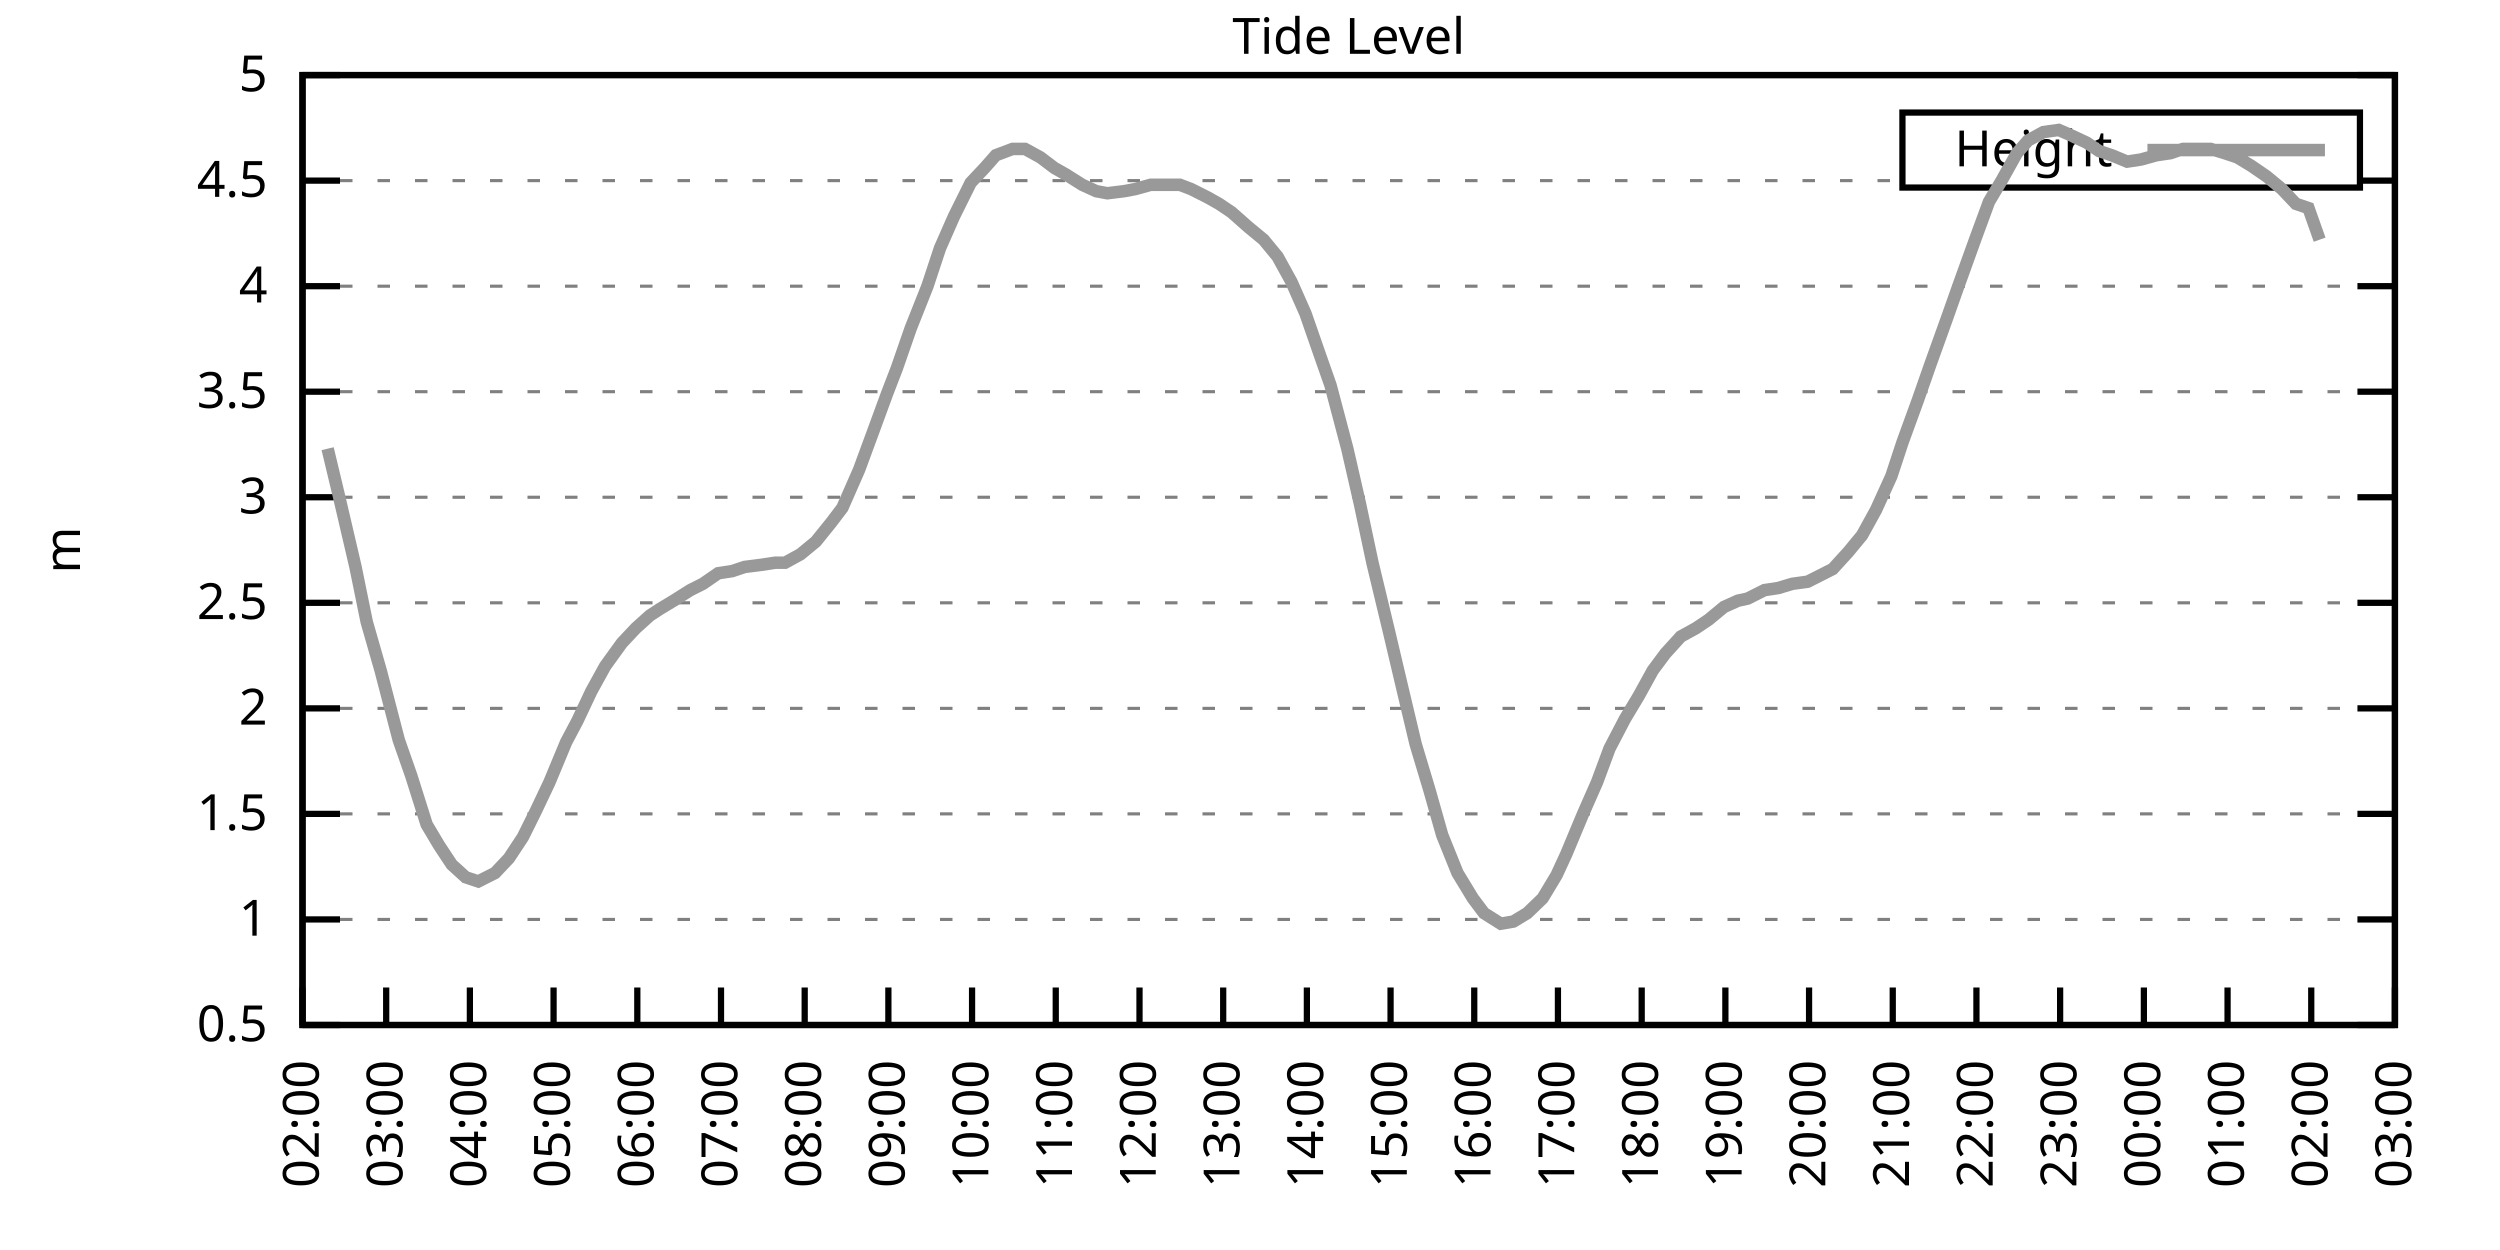
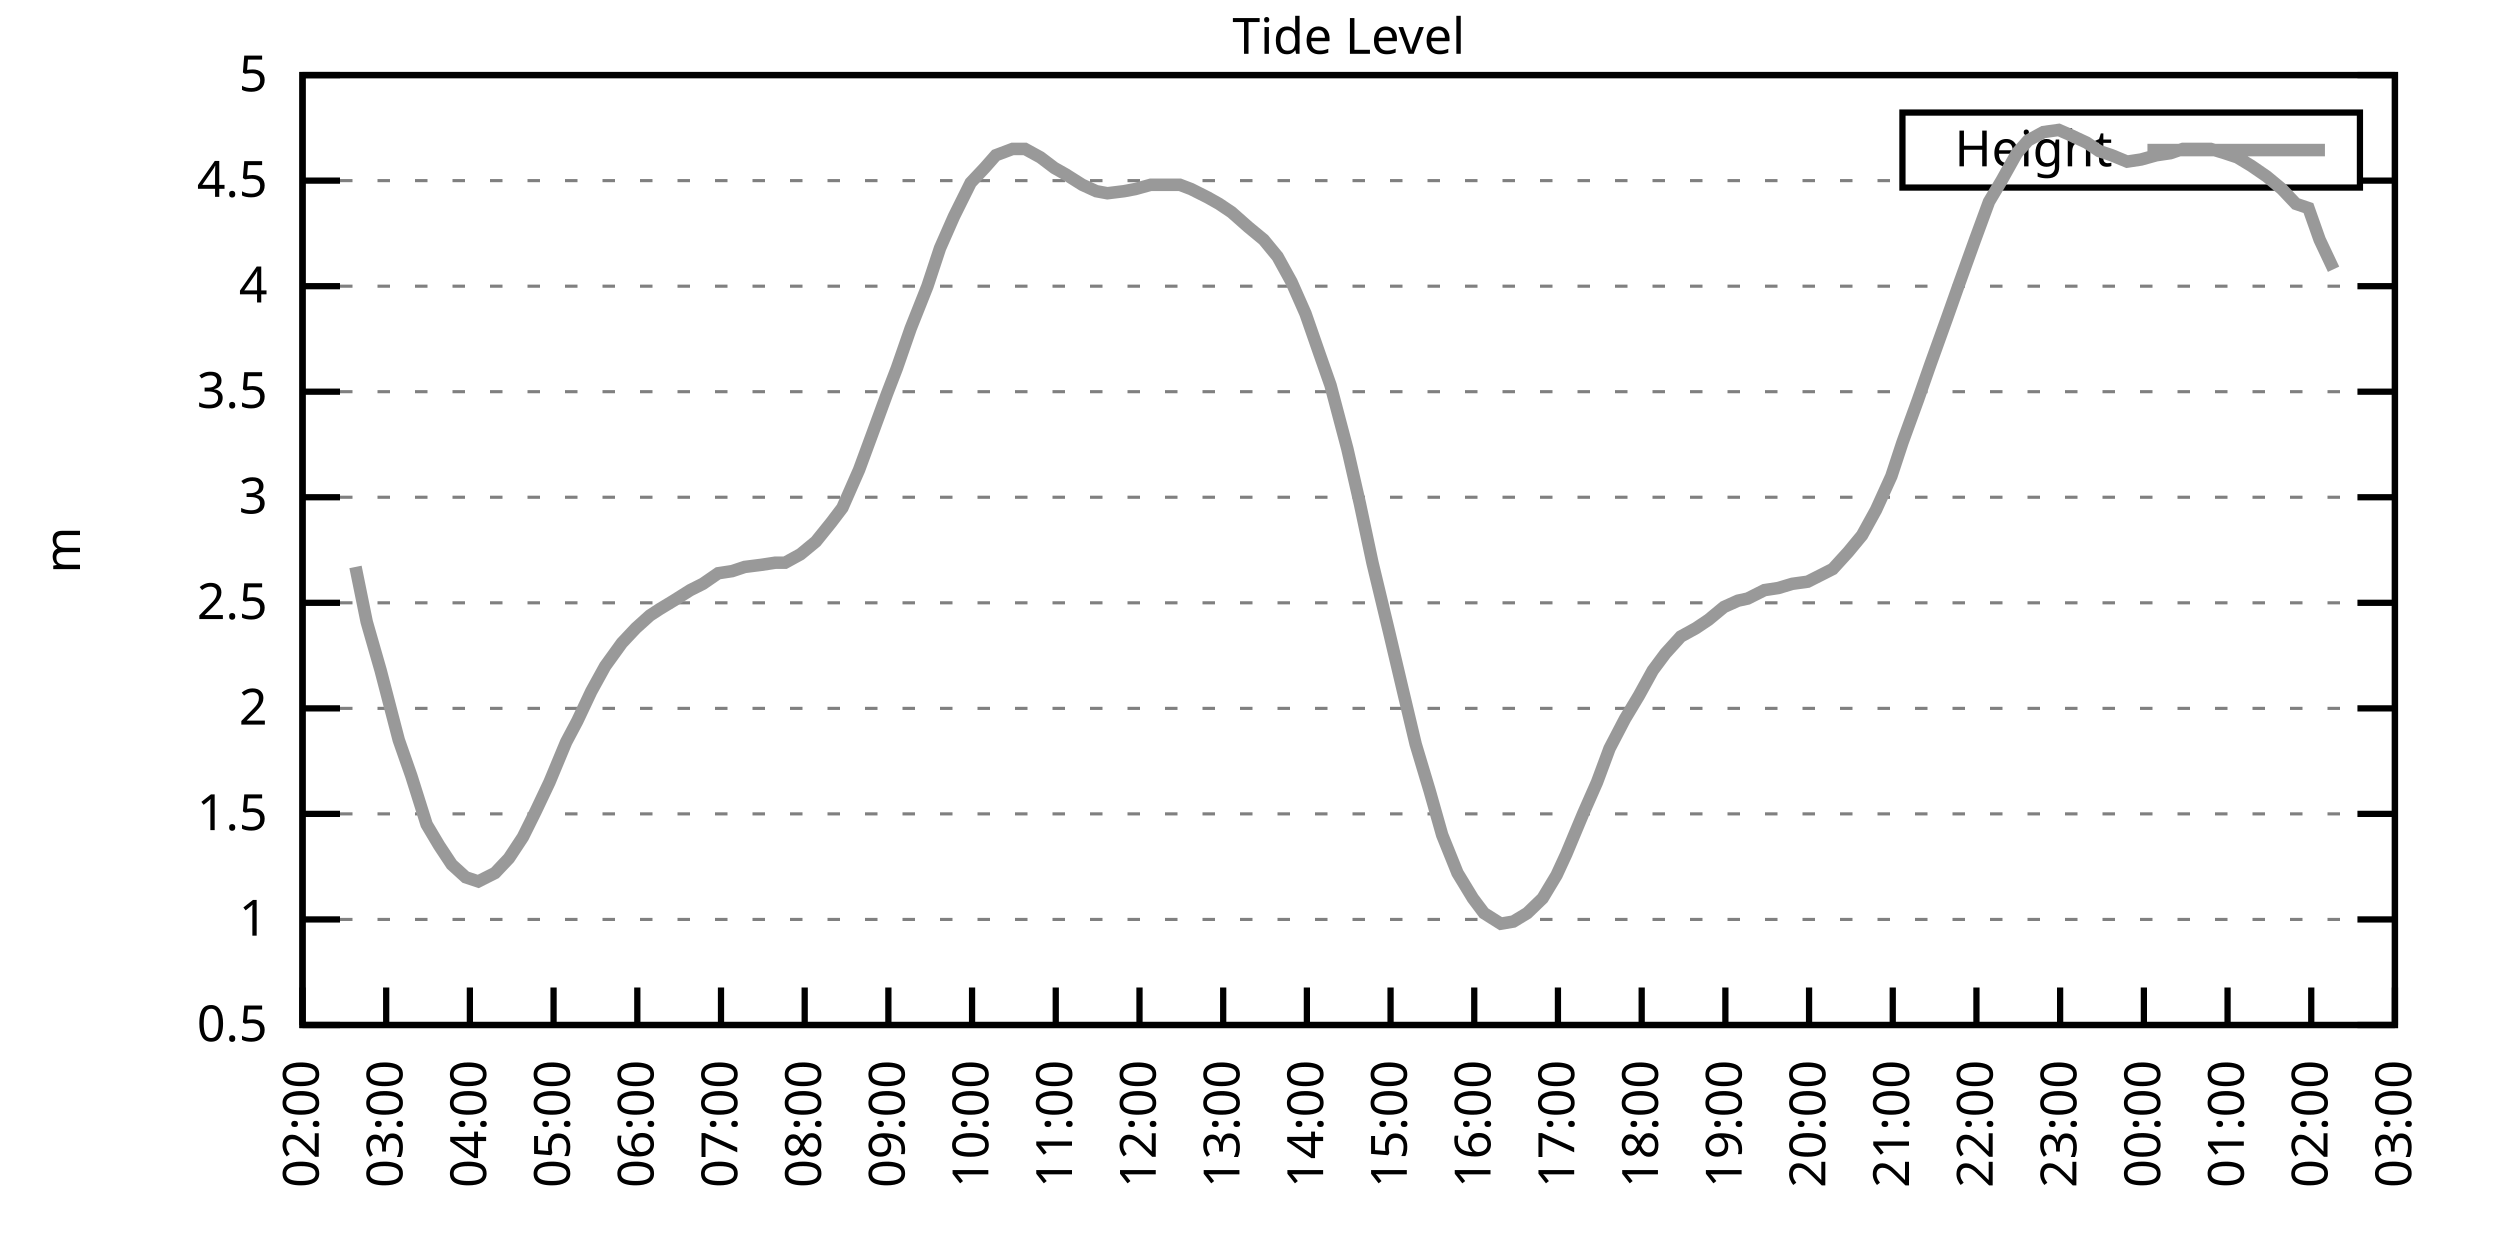
<svg xmlns="http://www.w3.org/2000/svg" xmlns:xlink="http://www.w3.org/1999/xlink" width="400" height="200" viewBox="0 0 400 200">
  <g id="gnuplot_canvas">
    <rect x="0" y="0" width="400" height="200" fill="none" />
    <defs>
      <circle id="gpDot" r="0.5" stroke-width="0.5" stroke="currentColor" />
      <path id="gpPt0" stroke-width="0.333" stroke="currentColor" d="M-1,0 h2 M0,-1 v2" />
      <path id="gpPt1" stroke-width="0.333" stroke="currentColor" d="M-1,-1 L1,1 M1,-1 L-1,1" />
      <path id="gpPt2" stroke-width="0.333" stroke="currentColor" d="M-1,0 L1,0 M0,-1 L0,1 M-1,-1 L1,1 M-1,1 L1,-1" />
      <rect id="gpPt3" stroke-width="0.333" stroke="currentColor" x="-1" y="-1" width="2" height="2" />
      <rect id="gpPt4" stroke-width="0.333" stroke="currentColor" fill="currentColor" x="-1" y="-1" width="2" height="2" />
      <circle id="gpPt5" stroke-width="0.333" stroke="currentColor" cx="0" cy="0" r="1" />
      <use xlink:href="#gpPt5" id="gpPt6" fill="currentColor" stroke="none" />
      <path id="gpPt7" stroke-width="0.333" stroke="currentColor" d="M0,-1.33 L-1.33,0.67 L1.33,0.67 z" />
      <use xlink:href="#gpPt7" id="gpPt8" fill="currentColor" stroke="none" />
      <use xlink:href="#gpPt7" id="gpPt9" stroke="currentColor" transform="rotate(180)" />
      <use xlink:href="#gpPt9" id="gpPt10" fill="currentColor" stroke="none" />
      <use xlink:href="#gpPt3" id="gpPt11" stroke="currentColor" transform="rotate(45)" />
      <use xlink:href="#gpPt11" id="gpPt12" fill="currentColor" stroke="none" />
      <path id="gpPt13" stroke-width="0.333" stroke="currentColor" d="M0,1.330 L1.265,0.411 L0.782,-1.067 L-0.782,-1.076 L-1.265,0.411 z" />
      <use xlink:href="#gpPt13" id="gpPt14" fill="currentColor" stroke="none" />
      <filter id="textbox" filterUnits="objectBoundingBox" x="0" y="0" height="1" width="1">
        <feFlood flood-color="white" flood-opacity="1" result="bgnd" />
        <feComposite in="SourceGraphic" in2="bgnd" operator="atop" />
      </filter>
      <filter id="greybox" filterUnits="objectBoundingBox" x="0" y="0" height="1" width="1">
        <feFlood flood-color="lightgrey" flood-opacity="1" result="grey" />
        <feComposite in="SourceGraphic" in2="grey" operator="atop" />
      </filter>
    </defs>
    <g fill="none" color="white" stroke="currentColor" stroke-width="1.00" stroke-linecap="butt" stroke-linejoin="miter">
</g>
    <g fill="none" color="black" stroke="currentColor" stroke-width="1.00" stroke-linecap="butt" stroke-linejoin="miter">
      <g stroke="none" shape-rendering="crispEdges">
        <polygon fill="rgb(255, 255, 255)" points="48.40,164.00 383.18,164.00 383.18,12.02 48.40,12.02 " />
      </g>
    </g>
    <g fill="none" color="black" stroke="currentColor" stroke-width="1.00" stroke-linecap="butt" stroke-linejoin="miter">
</g>
    <g fill="none" color="black" stroke="black" stroke-width="0.50" stroke-linecap="butt" stroke-linejoin="miter">
</g>
    <g fill="none" color="gray" stroke="currentColor" stroke-width="0.50" stroke-linecap="butt" stroke-linejoin="miter">
      <path stroke="gray" stroke-dasharray="2,4" class="gridline" d="M48.40,164.00 L383.19,164.00  " />
    </g>
    <g fill="none" color="gray" stroke="gray" stroke-width="1.00" stroke-linecap="butt" stroke-linejoin="miter">
</g>
    <g fill="none" color="black" stroke="currentColor" stroke-width="1.00" stroke-linecap="butt" stroke-linejoin="miter">
      <path stroke="black" d="M48.40,164.00 L54.40,164.00 M383.19,164.00 L377.19,164.00  " />
      <g transform="translate(42.80,166.60)" stroke="none" fill="black" font-family="Sans" font-size="8.00" text-anchor="end">
        <text>
          <tspan font-family="Sans"> 0.5</tspan>
        </text>
      </g>
    </g>
    <g fill="none" color="black" stroke="currentColor" stroke-width="1.00" stroke-linecap="butt" stroke-linejoin="miter">
</g>
    <g fill="none" color="black" stroke="black" stroke-width="0.50" stroke-linecap="butt" stroke-linejoin="miter">
</g>
    <g fill="none" color="gray" stroke="currentColor" stroke-width="0.50" stroke-linecap="butt" stroke-linejoin="miter">
      <path stroke="gray" stroke-dasharray="2,4" class="gridline" d="M48.40,147.11 L383.19,147.11  " />
    </g>
    <g fill="none" color="gray" stroke="gray" stroke-width="1.00" stroke-linecap="butt" stroke-linejoin="miter">
</g>
    <g fill="none" color="black" stroke="currentColor" stroke-width="1.00" stroke-linecap="butt" stroke-linejoin="miter">
      <path stroke="black" d="M48.40,147.11 L54.40,147.11 M383.19,147.11 L377.19,147.11  " />
      <g transform="translate(42.80,149.71)" stroke="none" fill="black" font-family="Sans" font-size="8.00" text-anchor="end">
        <text>
          <tspan font-family="Sans"> 1</tspan>
        </text>
      </g>
    </g>
    <g fill="none" color="black" stroke="currentColor" stroke-width="1.00" stroke-linecap="butt" stroke-linejoin="miter">
</g>
    <g fill="none" color="black" stroke="black" stroke-width="0.50" stroke-linecap="butt" stroke-linejoin="miter">
</g>
    <g fill="none" color="gray" stroke="currentColor" stroke-width="0.50" stroke-linecap="butt" stroke-linejoin="miter">
      <path stroke="gray" stroke-dasharray="2,4" class="gridline" d="M48.40,130.22 L383.19,130.22  " />
    </g>
    <g fill="none" color="gray" stroke="gray" stroke-width="1.00" stroke-linecap="butt" stroke-linejoin="miter">
</g>
    <g fill="none" color="black" stroke="currentColor" stroke-width="1.00" stroke-linecap="butt" stroke-linejoin="miter">
      <path stroke="black" d="M48.40,130.22 L54.40,130.22 M383.19,130.22 L377.19,130.22  " />
      <g transform="translate(42.80,132.82)" stroke="none" fill="black" font-family="Sans" font-size="8.00" text-anchor="end">
        <text>
          <tspan font-family="Sans"> 1.5</tspan>
        </text>
      </g>
    </g>
    <g fill="none" color="black" stroke="currentColor" stroke-width="1.00" stroke-linecap="butt" stroke-linejoin="miter">
</g>
    <g fill="none" color="black" stroke="black" stroke-width="0.50" stroke-linecap="butt" stroke-linejoin="miter">
</g>
    <g fill="none" color="gray" stroke="currentColor" stroke-width="0.50" stroke-linecap="butt" stroke-linejoin="miter">
      <path stroke="gray" stroke-dasharray="2,4" class="gridline" d="M48.40,113.34 L383.19,113.34  " />
    </g>
    <g fill="none" color="gray" stroke="gray" stroke-width="1.00" stroke-linecap="butt" stroke-linejoin="miter">
</g>
    <g fill="none" color="black" stroke="currentColor" stroke-width="1.00" stroke-linecap="butt" stroke-linejoin="miter">
      <path stroke="black" d="M48.40,113.34 L54.40,113.34 M383.19,113.34 L377.19,113.34  " />
      <g transform="translate(42.80,115.94)" stroke="none" fill="black" font-family="Sans" font-size="8.00" text-anchor="end">
        <text>
          <tspan font-family="Sans"> 2</tspan>
        </text>
      </g>
    </g>
    <g fill="none" color="black" stroke="currentColor" stroke-width="1.00" stroke-linecap="butt" stroke-linejoin="miter">
</g>
    <g fill="none" color="black" stroke="black" stroke-width="0.50" stroke-linecap="butt" stroke-linejoin="miter">
</g>
    <g fill="none" color="gray" stroke="currentColor" stroke-width="0.50" stroke-linecap="butt" stroke-linejoin="miter">
      <path stroke="gray" stroke-dasharray="2,4" class="gridline" d="M48.40,96.45 L383.19,96.45  " />
    </g>
    <g fill="none" color="gray" stroke="gray" stroke-width="1.00" stroke-linecap="butt" stroke-linejoin="miter">
</g>
    <g fill="none" color="black" stroke="currentColor" stroke-width="1.00" stroke-linecap="butt" stroke-linejoin="miter">
      <path stroke="black" d="M48.40,96.45 L54.40,96.45 M383.19,96.45 L377.19,96.45  " />
      <g transform="translate(42.80,99.05)" stroke="none" fill="black" font-family="Sans" font-size="8.00" text-anchor="end">
        <text>
          <tspan font-family="Sans"> 2.5</tspan>
        </text>
      </g>
    </g>
    <g fill="none" color="black" stroke="currentColor" stroke-width="1.00" stroke-linecap="butt" stroke-linejoin="miter">
</g>
    <g fill="none" color="black" stroke="black" stroke-width="0.50" stroke-linecap="butt" stroke-linejoin="miter">
</g>
    <g fill="none" color="gray" stroke="currentColor" stroke-width="0.50" stroke-linecap="butt" stroke-linejoin="miter">
      <path stroke="gray" stroke-dasharray="2,4" class="gridline" d="M48.40,79.56 L383.19,79.56  " />
    </g>
    <g fill="none" color="gray" stroke="gray" stroke-width="1.00" stroke-linecap="butt" stroke-linejoin="miter">
</g>
    <g fill="none" color="black" stroke="currentColor" stroke-width="1.00" stroke-linecap="butt" stroke-linejoin="miter">
      <path stroke="black" d="M48.40,79.56 L54.40,79.56 M383.19,79.56 L377.19,79.56  " />
      <g transform="translate(42.80,82.16)" stroke="none" fill="black" font-family="Sans" font-size="8.00" text-anchor="end">
        <text>
          <tspan font-family="Sans"> 3</tspan>
        </text>
      </g>
    </g>
    <g fill="none" color="black" stroke="currentColor" stroke-width="1.00" stroke-linecap="butt" stroke-linejoin="miter">
</g>
    <g fill="none" color="black" stroke="black" stroke-width="0.50" stroke-linecap="butt" stroke-linejoin="miter">
</g>
    <g fill="none" color="gray" stroke="currentColor" stroke-width="0.50" stroke-linecap="butt" stroke-linejoin="miter">
      <path stroke="gray" stroke-dasharray="2,4" class="gridline" d="M48.40,62.67 L383.19,62.67  " />
    </g>
    <g fill="none" color="gray" stroke="gray" stroke-width="1.00" stroke-linecap="butt" stroke-linejoin="miter">
</g>
    <g fill="none" color="black" stroke="currentColor" stroke-width="1.00" stroke-linecap="butt" stroke-linejoin="miter">
      <path stroke="black" d="M48.40,62.67 L54.40,62.67 M383.19,62.67 L377.19,62.67  " />
      <g transform="translate(42.80,65.27)" stroke="none" fill="black" font-family="Sans" font-size="8.00" text-anchor="end">
        <text>
          <tspan font-family="Sans"> 3.5</tspan>
        </text>
      </g>
    </g>
    <g fill="none" color="black" stroke="currentColor" stroke-width="1.00" stroke-linecap="butt" stroke-linejoin="miter">
</g>
    <g fill="none" color="black" stroke="black" stroke-width="0.50" stroke-linecap="butt" stroke-linejoin="miter">
</g>
    <g fill="none" color="gray" stroke="currentColor" stroke-width="0.50" stroke-linecap="butt" stroke-linejoin="miter">
      <path stroke="gray" stroke-dasharray="2,4" class="gridline" d="M48.40,45.79 L383.19,45.79  " />
    </g>
    <g fill="none" color="gray" stroke="gray" stroke-width="1.00" stroke-linecap="butt" stroke-linejoin="miter">
</g>
    <g fill="none" color="black" stroke="currentColor" stroke-width="1.00" stroke-linecap="butt" stroke-linejoin="miter">
      <path stroke="black" d="M48.40,45.79 L54.40,45.79 M383.19,45.79 L377.19,45.79  " />
      <g transform="translate(42.80,48.39)" stroke="none" fill="black" font-family="Sans" font-size="8.00" text-anchor="end">
        <text>
          <tspan font-family="Sans"> 4</tspan>
        </text>
      </g>
    </g>
    <g fill="none" color="black" stroke="currentColor" stroke-width="1.00" stroke-linecap="butt" stroke-linejoin="miter">
</g>
    <g fill="none" color="black" stroke="black" stroke-width="0.50" stroke-linecap="butt" stroke-linejoin="miter">
</g>
    <g fill="none" color="gray" stroke="currentColor" stroke-width="0.50" stroke-linecap="butt" stroke-linejoin="miter">
      <path stroke="gray" stroke-dasharray="2,4" class="gridline" d="M48.40,28.90 L304.39,28.90 M377.59,28.90 L383.19,28.90  " />
    </g>
    <g fill="none" color="gray" stroke="gray" stroke-width="1.00" stroke-linecap="butt" stroke-linejoin="miter">
</g>
    <g fill="none" color="black" stroke="currentColor" stroke-width="1.00" stroke-linecap="butt" stroke-linejoin="miter">
      <path stroke="black" d="M48.40,28.90 L54.40,28.90 M383.19,28.90 L377.19,28.90  " />
      <g transform="translate(42.80,31.50)" stroke="none" fill="black" font-family="Sans" font-size="8.00" text-anchor="end">
        <text>
          <tspan font-family="Sans"> 4.5</tspan>
        </text>
      </g>
    </g>
    <g fill="none" color="black" stroke="currentColor" stroke-width="1.00" stroke-linecap="butt" stroke-linejoin="miter">
</g>
    <g fill="none" color="black" stroke="black" stroke-width="0.50" stroke-linecap="butt" stroke-linejoin="miter">
</g>
    <g fill="none" color="gray" stroke="currentColor" stroke-width="0.50" stroke-linecap="butt" stroke-linejoin="miter">
      <path stroke="gray" stroke-dasharray="2,4" class="gridline" d="M48.40,12.01 L383.19,12.01  " />
    </g>
    <g fill="none" color="gray" stroke="gray" stroke-width="1.00" stroke-linecap="butt" stroke-linejoin="miter">
</g>
    <g fill="none" color="black" stroke="currentColor" stroke-width="1.00" stroke-linecap="butt" stroke-linejoin="miter">
      <path stroke="black" d="M48.40,12.01 L54.40,12.01 M383.19,12.01 L377.19,12.01  " />
      <g transform="translate(42.80,14.61)" stroke="none" fill="black" font-family="Sans" font-size="8.00" text-anchor="end">
        <text>
          <tspan font-family="Sans"> 5</tspan>
        </text>
      </g>
    </g>
    <g fill="none" color="black" stroke="currentColor" stroke-width="1.00" stroke-linecap="butt" stroke-linejoin="miter">
      <path stroke="black" d="M48.40,164.00 L48.40,158.00  " />
      <g transform="translate(51.00,169.60) rotate(270.00)" stroke="none" fill="black" font-family="Sans" font-size="8.00" text-anchor="end">
        <text>
          <tspan font-family="Sans">02:00</tspan>
        </text>
      </g>
    </g>
    <g fill="none" color="black" stroke="currentColor" stroke-width="1.00" stroke-linecap="butt" stroke-linejoin="miter">
      <path stroke="black" d="M61.79,164.00 L61.79,158.00  " />
      <g transform="translate(64.39,169.60) rotate(270.00)" stroke="none" fill="black" font-family="Sans" font-size="8.00" text-anchor="end">
        <text>
          <tspan font-family="Sans">03:00</tspan>
        </text>
      </g>
    </g>
    <g fill="none" color="black" stroke="currentColor" stroke-width="1.00" stroke-linecap="butt" stroke-linejoin="miter">
      <path stroke="black" d="M75.18,164.00 L75.18,158.00  " />
      <g transform="translate(77.78,169.60) rotate(270.00)" stroke="none" fill="black" font-family="Sans" font-size="8.00" text-anchor="end">
        <text>
          <tspan font-family="Sans">04:00</tspan>
        </text>
      </g>
    </g>
    <g fill="none" color="black" stroke="currentColor" stroke-width="1.00" stroke-linecap="butt" stroke-linejoin="miter">
      <path stroke="black" d="M88.57,164.00 L88.57,158.00  " />
      <g transform="translate(91.17,169.60) rotate(270.00)" stroke="none" fill="black" font-family="Sans" font-size="8.00" text-anchor="end">
        <text>
          <tspan font-family="Sans">05:00</tspan>
        </text>
      </g>
    </g>
    <g fill="none" color="black" stroke="currentColor" stroke-width="1.00" stroke-linecap="butt" stroke-linejoin="miter">
      <path stroke="black" d="M101.97,164.00 L101.97,158.00  " />
      <g transform="translate(104.57,169.60) rotate(270.00)" stroke="none" fill="black" font-family="Sans" font-size="8.00" text-anchor="end">
        <text>
          <tspan font-family="Sans">06:00</tspan>
        </text>
      </g>
    </g>
    <g fill="none" color="black" stroke="currentColor" stroke-width="1.00" stroke-linecap="butt" stroke-linejoin="miter">
      <path stroke="black" d="M115.36,164.00 L115.36,158.00  " />
      <g transform="translate(117.96,169.60) rotate(270.00)" stroke="none" fill="black" font-family="Sans" font-size="8.00" text-anchor="end">
        <text>
          <tspan font-family="Sans">07:00</tspan>
        </text>
      </g>
    </g>
    <g fill="none" color="black" stroke="currentColor" stroke-width="1.00" stroke-linecap="butt" stroke-linejoin="miter">
      <path stroke="black" d="M128.75,164.00 L128.75,158.00  " />
      <g transform="translate(131.35,169.60) rotate(270.00)" stroke="none" fill="black" font-family="Sans" font-size="8.00" text-anchor="end">
        <text>
          <tspan font-family="Sans">08:00</tspan>
        </text>
      </g>
    </g>
    <g fill="none" color="black" stroke="currentColor" stroke-width="1.00" stroke-linecap="butt" stroke-linejoin="miter">
      <path stroke="black" d="M142.14,164.00 L142.14,158.00  " />
      <g transform="translate(144.74,169.60) rotate(270.00)" stroke="none" fill="black" font-family="Sans" font-size="8.00" text-anchor="end">
        <text>
          <tspan font-family="Sans">09:00</tspan>
        </text>
      </g>
    </g>
    <g fill="none" color="black" stroke="currentColor" stroke-width="1.00" stroke-linecap="butt" stroke-linejoin="miter">
      <path stroke="black" d="M155.53,164.00 L155.53,158.00  " />
      <g transform="translate(158.13,169.60) rotate(270.00)" stroke="none" fill="black" font-family="Sans" font-size="8.00" text-anchor="end">
        <text>
          <tspan font-family="Sans">10:00</tspan>
        </text>
      </g>
    </g>
    <g fill="none" color="black" stroke="currentColor" stroke-width="1.00" stroke-linecap="butt" stroke-linejoin="miter">
      <path stroke="black" d="M168.92,164.00 L168.92,158.00  " />
      <g transform="translate(171.52,169.60) rotate(270.00)" stroke="none" fill="black" font-family="Sans" font-size="8.00" text-anchor="end">
        <text>
          <tspan font-family="Sans">11:00</tspan>
        </text>
      </g>
    </g>
    <g fill="none" color="black" stroke="currentColor" stroke-width="1.00" stroke-linecap="butt" stroke-linejoin="miter">
      <path stroke="black" d="M182.32,164.00 L182.32,158.00  " />
      <g transform="translate(184.92,169.60) rotate(270.00)" stroke="none" fill="black" font-family="Sans" font-size="8.00" text-anchor="end">
        <text>
          <tspan font-family="Sans">12:00</tspan>
        </text>
      </g>
    </g>
    <g fill="none" color="black" stroke="currentColor" stroke-width="1.00" stroke-linecap="butt" stroke-linejoin="miter">
      <path stroke="black" d="M195.71,164.00 L195.71,158.00  " />
      <g transform="translate(198.31,169.60) rotate(270.00)" stroke="none" fill="black" font-family="Sans" font-size="8.00" text-anchor="end">
        <text>
          <tspan font-family="Sans">13:00</tspan>
        </text>
      </g>
    </g>
    <g fill="none" color="black" stroke="currentColor" stroke-width="1.00" stroke-linecap="butt" stroke-linejoin="miter">
      <path stroke="black" d="M209.10,164.00 L209.10,158.00  " />
      <g transform="translate(211.70,169.60) rotate(270.00)" stroke="none" fill="black" font-family="Sans" font-size="8.00" text-anchor="end">
        <text>
          <tspan font-family="Sans">14:00</tspan>
        </text>
      </g>
    </g>
    <g fill="none" color="black" stroke="currentColor" stroke-width="1.00" stroke-linecap="butt" stroke-linejoin="miter">
      <path stroke="black" d="M222.49,164.00 L222.49,158.00  " />
      <g transform="translate(225.09,169.60) rotate(270.00)" stroke="none" fill="black" font-family="Sans" font-size="8.00" text-anchor="end">
        <text>
          <tspan font-family="Sans">15:00</tspan>
        </text>
      </g>
    </g>
    <g fill="none" color="black" stroke="currentColor" stroke-width="1.00" stroke-linecap="butt" stroke-linejoin="miter">
      <path stroke="black" d="M235.88,164.00 L235.88,158.00  " />
      <g transform="translate(238.48,169.60) rotate(270.00)" stroke="none" fill="black" font-family="Sans" font-size="8.00" text-anchor="end">
        <text>
          <tspan font-family="Sans">16:00</tspan>
        </text>
      </g>
    </g>
    <g fill="none" color="black" stroke="currentColor" stroke-width="1.00" stroke-linecap="butt" stroke-linejoin="miter">
      <path stroke="black" d="M249.27,164.00 L249.27,158.00  " />
      <g transform="translate(251.87,169.60) rotate(270.00)" stroke="none" fill="black" font-family="Sans" font-size="8.00" text-anchor="end">
        <text>
          <tspan font-family="Sans">17:00</tspan>
        </text>
      </g>
    </g>
    <g fill="none" color="black" stroke="currentColor" stroke-width="1.00" stroke-linecap="butt" stroke-linejoin="miter">
      <path stroke="black" d="M262.67,164.00 L262.67,158.00  " />
      <g transform="translate(265.27,169.60) rotate(270.00)" stroke="none" fill="black" font-family="Sans" font-size="8.00" text-anchor="end">
        <text>
          <tspan font-family="Sans">18:00</tspan>
        </text>
      </g>
    </g>
    <g fill="none" color="black" stroke="currentColor" stroke-width="1.00" stroke-linecap="butt" stroke-linejoin="miter">
      <path stroke="black" d="M276.06,164.00 L276.06,158.00  " />
      <g transform="translate(278.66,169.60) rotate(270.00)" stroke="none" fill="black" font-family="Sans" font-size="8.00" text-anchor="end">
        <text>
          <tspan font-family="Sans">19:00</tspan>
        </text>
      </g>
    </g>
    <g fill="none" color="black" stroke="currentColor" stroke-width="1.00" stroke-linecap="butt" stroke-linejoin="miter">
      <path stroke="black" d="M289.45,164.00 L289.45,158.00  " />
      <g transform="translate(292.05,169.60) rotate(270.00)" stroke="none" fill="black" font-family="Sans" font-size="8.00" text-anchor="end">
        <text>
          <tspan font-family="Sans">20:00</tspan>
        </text>
      </g>
    </g>
    <g fill="none" color="black" stroke="currentColor" stroke-width="1.00" stroke-linecap="butt" stroke-linejoin="miter">
      <path stroke="black" d="M302.84,164.00 L302.84,158.00  " />
      <g transform="translate(305.44,169.60) rotate(270.00)" stroke="none" fill="black" font-family="Sans" font-size="8.00" text-anchor="end">
        <text>
          <tspan font-family="Sans">21:00</tspan>
        </text>
      </g>
    </g>
    <g fill="none" color="black" stroke="currentColor" stroke-width="1.00" stroke-linecap="butt" stroke-linejoin="miter">
      <path stroke="black" d="M316.23,164.00 L316.23,158.00  " />
      <g transform="translate(318.83,169.60) rotate(270.00)" stroke="none" fill="black" font-family="Sans" font-size="8.00" text-anchor="end">
        <text>
          <tspan font-family="Sans">22:00</tspan>
        </text>
      </g>
    </g>
    <g fill="none" color="black" stroke="currentColor" stroke-width="1.00" stroke-linecap="butt" stroke-linejoin="miter">
      <path stroke="black" d="M329.62,164.00 L329.62,158.00  " />
      <g transform="translate(332.22,169.60) rotate(270.00)" stroke="none" fill="black" font-family="Sans" font-size="8.00" text-anchor="end">
        <text>
          <tspan font-family="Sans">23:00</tspan>
        </text>
      </g>
    </g>
    <g fill="none" color="black" stroke="currentColor" stroke-width="1.00" stroke-linecap="butt" stroke-linejoin="miter">
      <path stroke="black" d="M343.02,164.00 L343.02,158.00  " />
      <g transform="translate(345.62,169.60) rotate(270.00)" stroke="none" fill="black" font-family="Sans" font-size="8.00" text-anchor="end">
        <text>
          <tspan font-family="Sans">00:00</tspan>
        </text>
      </g>
    </g>
    <g fill="none" color="black" stroke="currentColor" stroke-width="1.00" stroke-linecap="butt" stroke-linejoin="miter">
      <path stroke="black" d="M356.41,164.00 L356.41,158.00  " />
      <g transform="translate(359.01,169.60) rotate(270.00)" stroke="none" fill="black" font-family="Sans" font-size="8.00" text-anchor="end">
        <text>
          <tspan font-family="Sans">01:00</tspan>
        </text>
      </g>
    </g>
    <g fill="none" color="black" stroke="currentColor" stroke-width="1.00" stroke-linecap="butt" stroke-linejoin="miter">
      <path stroke="black" d="M369.80,164.00 L369.80,158.00  " />
      <g transform="translate(372.40,169.60) rotate(270.00)" stroke="none" fill="black" font-family="Sans" font-size="8.00" text-anchor="end">
        <text>
          <tspan font-family="Sans">02:00</tspan>
        </text>
      </g>
    </g>
    <g fill="none" color="black" stroke="currentColor" stroke-width="1.00" stroke-linecap="butt" stroke-linejoin="miter">
      <path stroke="black" d="M383.19,164.00 L383.19,158.00  " />
      <g transform="translate(385.79,169.60) rotate(270.00)" stroke="none" fill="black" font-family="Sans" font-size="8.00" text-anchor="end">
        <text>
          <tspan font-family="Sans">03:00</tspan>
        </text>
      </g>
    </g>
    <g fill="none" color="black" stroke="currentColor" stroke-width="1.00" stroke-linecap="butt" stroke-linejoin="miter">
</g>
    <g fill="none" color="black" stroke="currentColor" stroke-width="1.00" stroke-linecap="butt" stroke-linejoin="miter">
      <path stroke="black" d="M48.40,12.01 L48.40,164.00 L383.19,164.00 L383.19,12.01 L48.40,12.01 Z  " />
    </g>
    <g fill="none" color="black" stroke="currentColor" stroke-width="1.00" stroke-linecap="butt" stroke-linejoin="miter">
</g>
    <g fill="none" color="black" stroke="currentColor" stroke-width="1.00" stroke-linecap="butt" stroke-linejoin="miter">
      <path stroke="black" d="M304.39,30.01 L304.39,18.01 L377.59,18.01 L377.59,30.01 L304.39,30.01 Z  " />
    </g>
    <g id="Tide_level_plot_1">
      <g fill="none" color="white" stroke="black" stroke-width="2.00" stroke-linecap="butt" stroke-linejoin="miter">
</g>
      <g fill="none" color="black" stroke="currentColor" stroke-width="2.00" stroke-linecap="butt" stroke-linejoin="miter">
        <g transform="translate(337.99,26.61)" stroke="none" fill="black" font-family="Sans" font-size="8.00" text-anchor="end">
          <text>
            <tspan font-family="Sans">Height</tspan>
          </text>
        </g>
      </g>
      <g fill="none" color="black" stroke="currentColor" stroke-width="2.00" stroke-linecap="butt" stroke-linejoin="miter">
-         <path stroke="rgb(153, 153, 153)" d="M343.59,24.01 L371.99,24.01 M52.42,71.79 L54.20,79.22 L56.88,90.71 L58.67,99.49 L60.90,107.26 L63.80,118.40   L65.81,124.14 L68.26,131.91 L70.27,135.29 L72.28,138.33 L74.51,140.36 L76.52,141.03 L79.20,139.68 L81.43,137.32   L83.66,133.94 L85.67,129.89 L87.91,125.16 L90.58,118.74 L92.37,115.36 L94.60,110.63 L96.83,106.58 L99.51,102.87   L101.74,100.50 L103.98,98.48 L105.54,97.46 L107.77,96.11 L110.45,94.42 L112.46,93.41 L114.91,91.72 L117.14,91.38   L119.15,90.71 L121.83,90.37 L124.06,90.03 L125.62,90.03 L128.08,88.68 L130.54,86.65 L132.99,83.61 L134.78,81.25   L137.45,75.17 L139.69,69.09 L141.92,63.01 L143.48,58.96 L145.71,52.54 L148.39,45.79 L150.40,39.71 L152.63,34.64   L155.31,29.24 L157.54,26.87 L159.33,24.84 L162.01,23.83 L164.01,23.83 L166.47,25.18 L168.70,26.87 L170.49,27.88   L173.17,29.57 L175.40,30.59 L177.18,30.92 L179.86,30.59 L181.65,30.25 L184.10,29.57 L186.33,29.57 L188.79,29.57   L190.57,30.25 L193.25,31.60 L195.04,32.61 L197.05,33.96 L199.73,36.33 L202.18,38.35 L204.41,41.06 L206.64,45.11   L208.88,50.18 L211.11,56.59 L212.89,61.66 L215.57,71.79 L217.58,80.57 L219.59,90.03 L222.27,101.18 L224.50,110.63   L226.51,119.08 L228.74,126.51 L230.75,133.60 L233.20,139.68 L235.66,143.73 L237.44,146.10 L240.12,147.79 L242.13,147.45   L244.36,146.10 L246.82,143.73 L249.05,140.02 L250.61,136.64 L253.29,130.22 L255.52,125.16 L257.53,119.75 L259.99,115.03   L262.22,111.31 L264.45,107.26 L266.46,104.56 L268.92,101.85 L271.37,100.50 L273.38,99.15 L275.83,97.12 L278.07,96.11   L279.63,95.77 L282.31,94.42 L284.54,94.08 L286.77,93.41 L289.23,93.07 L291.23,92.06 L293.24,91.04 L295.70,88.34   L297.93,85.64 L300.16,81.59 L302.62,76.18 L304.40,70.78 L306.86,64.02 L308.87,58.28 L311.54,50.85 L313.33,45.79   L316.01,38.35 L318.24,32.28 L320.25,28.90 L322.70,24.51 L324.49,22.48 L326.95,21.13 L329.40,20.79 L330.96,21.47   L333.86,22.82 L335.87,24.17 L337.88,24.84 L340.34,25.86 L342.57,25.52 L345.02,24.84 L347.26,24.51 L349.26,23.83   L351.50,23.83 L353.73,23.83 L355.96,24.51 L357.97,25.18 L360.20,26.53 L362.66,28.22 L365.11,30.25 L367.34,32.61   L369.35,33.29 L371.14,38.35  " />
+         <path stroke="rgb(153, 153, 153)" d="M343.59,24.01 L371.99,24.01 M56.88,90.71 L58.67,99.49 L60.90,107.26 L63.80,118.40 L65.81,124.14 L68.26,131.91   L70.27,135.29 L72.28,138.33 L74.51,140.36 L76.52,141.03 L79.20,139.68 L81.43,137.32 L83.66,133.94 L85.67,129.89   L87.91,125.16 L90.58,118.74 L92.37,115.36 L94.60,110.63 L96.83,106.58 L99.51,102.87 L101.74,100.50 L103.98,98.48   L105.54,97.46 L107.77,96.11 L110.45,94.42 L112.46,93.41 L114.91,91.72 L117.14,91.38 L119.15,90.71 L121.83,90.37   L124.06,90.03 L125.62,90.03 L128.08,88.68 L130.54,86.65 L132.99,83.61 L134.78,81.25 L137.45,75.17 L139.69,69.09   L141.92,63.01 L143.48,58.96 L145.71,52.54 L148.39,45.79 L150.40,39.71 L152.63,34.64 L155.31,29.24 L157.54,26.87   L159.33,24.84 L162.01,23.83 L164.01,23.83 L166.47,25.18 L168.70,26.87 L170.49,27.88 L173.17,29.57 L175.40,30.59   L177.18,30.92 L179.86,30.59 L181.65,30.25 L184.10,29.57 L186.33,29.57 L188.79,29.57 L190.57,30.25 L193.25,31.60   L195.04,32.61 L197.05,33.96 L199.73,36.33 L202.18,38.35 L204.41,41.06 L206.64,45.11 L208.88,50.18 L211.11,56.59   L212.89,61.66 L215.57,71.79 L217.58,80.57 L219.59,90.03 L222.27,101.18 L224.50,110.63 L226.51,119.08 L228.74,126.51   L230.75,133.60 L233.20,139.68 L235.66,143.73 L237.44,146.10 L240.12,147.79 L242.13,147.45 L244.36,146.10 L246.82,143.73   L249.05,140.02 L250.61,136.64 L253.29,130.22 L255.52,125.16 L257.53,119.75 L259.99,115.03 L262.22,111.31 L264.45,107.26   L266.46,104.56 L268.92,101.85 L271.37,100.50 L273.38,99.15 L275.83,97.12 L278.07,96.11 L279.63,95.77 L282.31,94.42   L284.54,94.08 L286.77,93.41 L289.23,93.07 L291.23,92.06 L293.24,91.04 L295.70,88.34 L297.93,85.64 L300.16,81.59   L302.62,76.18 L304.40,70.78 L306.86,64.02 L308.87,58.28 L311.54,50.85 L313.33,45.79 L316.01,38.35 L318.24,32.28   L320.25,28.90 L322.70,24.51 L324.49,22.48 L326.95,21.13 L329.40,20.79 L330.96,21.47 L333.86,22.82 L335.87,24.17   L337.88,24.84 L340.34,25.86 L342.57,25.52 L345.02,24.84 L347.26,24.51 L349.26,23.83 L351.50,23.83 L353.73,23.83   L355.96,24.51 L357.97,25.18 L360.20,26.53 L362.66,28.22 L365.11,30.25 L367.34,32.61 L369.35,33.29 L371.14,38.35   L373.37,43.08  " />
      </g>
    </g>
    <g fill="none" color="black" stroke="currentColor" stroke-width="2.00" stroke-linecap="butt" stroke-linejoin="miter">
</g>
    <g fill="none" color="black" stroke="black" stroke-width="1.00" stroke-linecap="butt" stroke-linejoin="miter">
</g>
    <g fill="none" color="black" stroke="currentColor" stroke-width="1.00" stroke-linecap="butt" stroke-linejoin="miter">
      <path stroke="black" d="M48.40,12.01 L48.40,164.00 L383.19,164.00 L383.19,12.01 L48.40,12.01 Z  " />
      <g transform="translate(12.80,88.01) rotate(270.00)" stroke="none" fill="black" font-family="Sans" font-size="8.00" text-anchor="middle">
        <text>
          <tspan font-family="Sans">m</tspan>
        </text>
      </g>
    </g>
    <g fill="none" color="black" stroke="currentColor" stroke-width="1.00" stroke-linecap="butt" stroke-linejoin="miter">
</g>
    <g fill="none" color="black" stroke="currentColor" stroke-width="1.00" stroke-linecap="butt" stroke-linejoin="miter">
      <g transform="translate(215.79,8.61)" stroke="none" fill="black" font-family="Sans" font-size="8.00" text-anchor="middle">
        <text>
          <tspan font-family="Sans">Tide Level</tspan>
        </text>
      </g>
    </g>
    <g fill="none" color="black" stroke="currentColor" stroke-width="1.00" stroke-linecap="butt" stroke-linejoin="miter">
</g>
  </g>
</svg>
